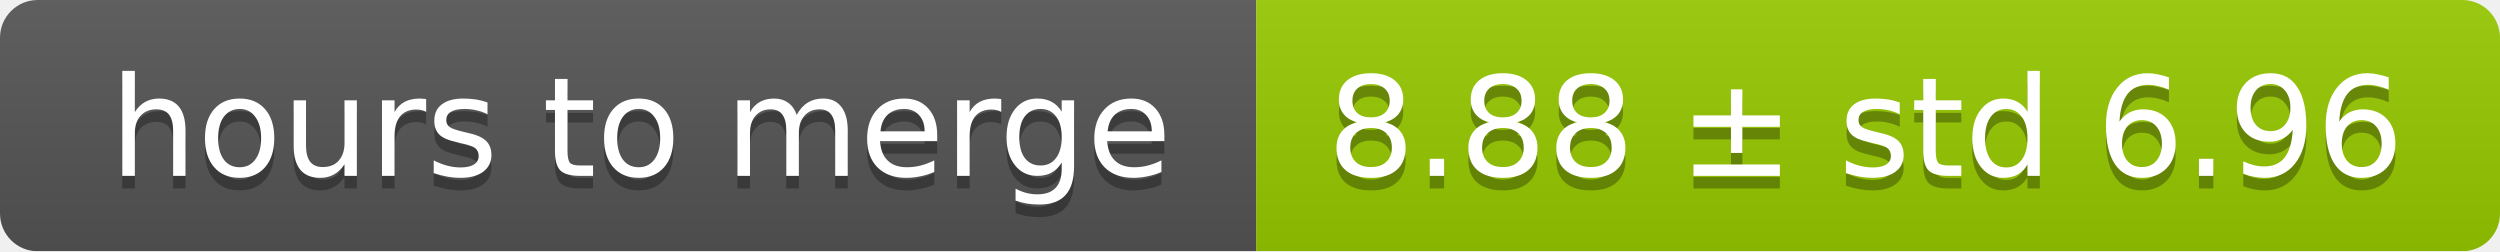
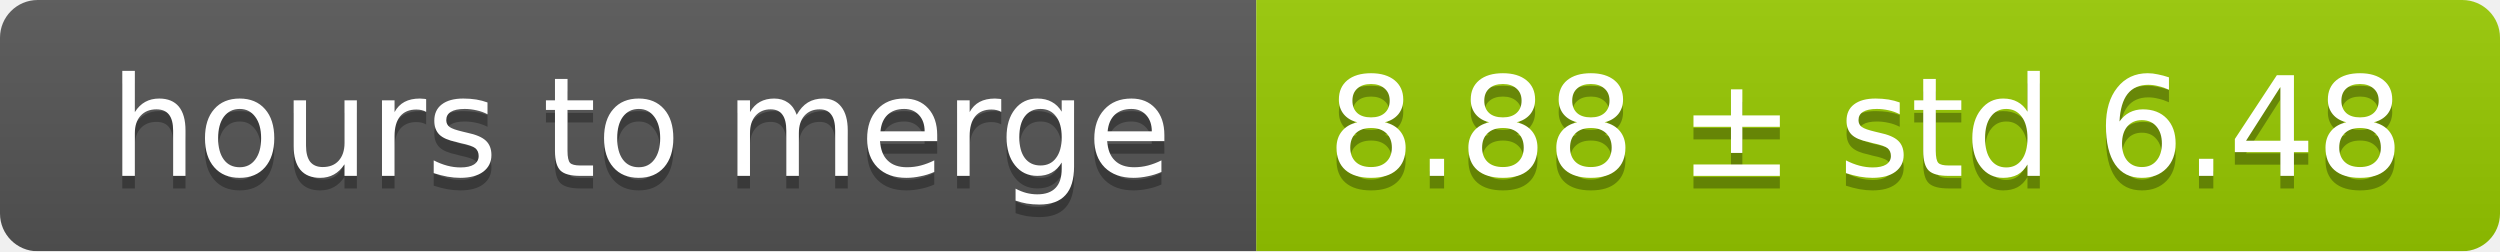
<svg xmlns="http://www.w3.org/2000/svg" width="199" height="20">
  <linearGradient id="smooth" x2="0" y2="100%">
    <stop offset="0" stop-color="#bbb" stop-opacity=".1" />
    <stop offset="1" stop-opacity=".1" />
  </linearGradient>
  <mask id="round">
    <rect width="199" height="20" rx="3" fill="#fff" />
  </mask>
  <g mask="url(#round)">
    <rect width="100" height="20" fill="#555" />
    <rect x="100" width="99" height="20" fill="#97ca00" />
    <rect width="199" height="20" fill="url(#smooth)" />
  </g>
  <g fill="#fff" text-anchor="middle" font-family="DejaVu Sans,Verdana,Geneva,sans-serif" font-size="11">
    <text x="51" y="15" fill="#010101" fill-opacity=".3">hours to merge</text>
    <text x="51" y="14">hours to merge</text>
-     <text x="148.5" y="15" fill="#010101" fill-opacity=".3">8.88 ± std 6.96</text>
-     <text x="148.5" y="14">8.88 ± std 6.96</text>
+     <text x="148.5" y="15" fill="#010101" fill-opacity=".3">8.88 ± std 6.48</text>
+     <text x="148.5" y="14">8.88 ± std 6.48</text>
  </g>
</svg>
